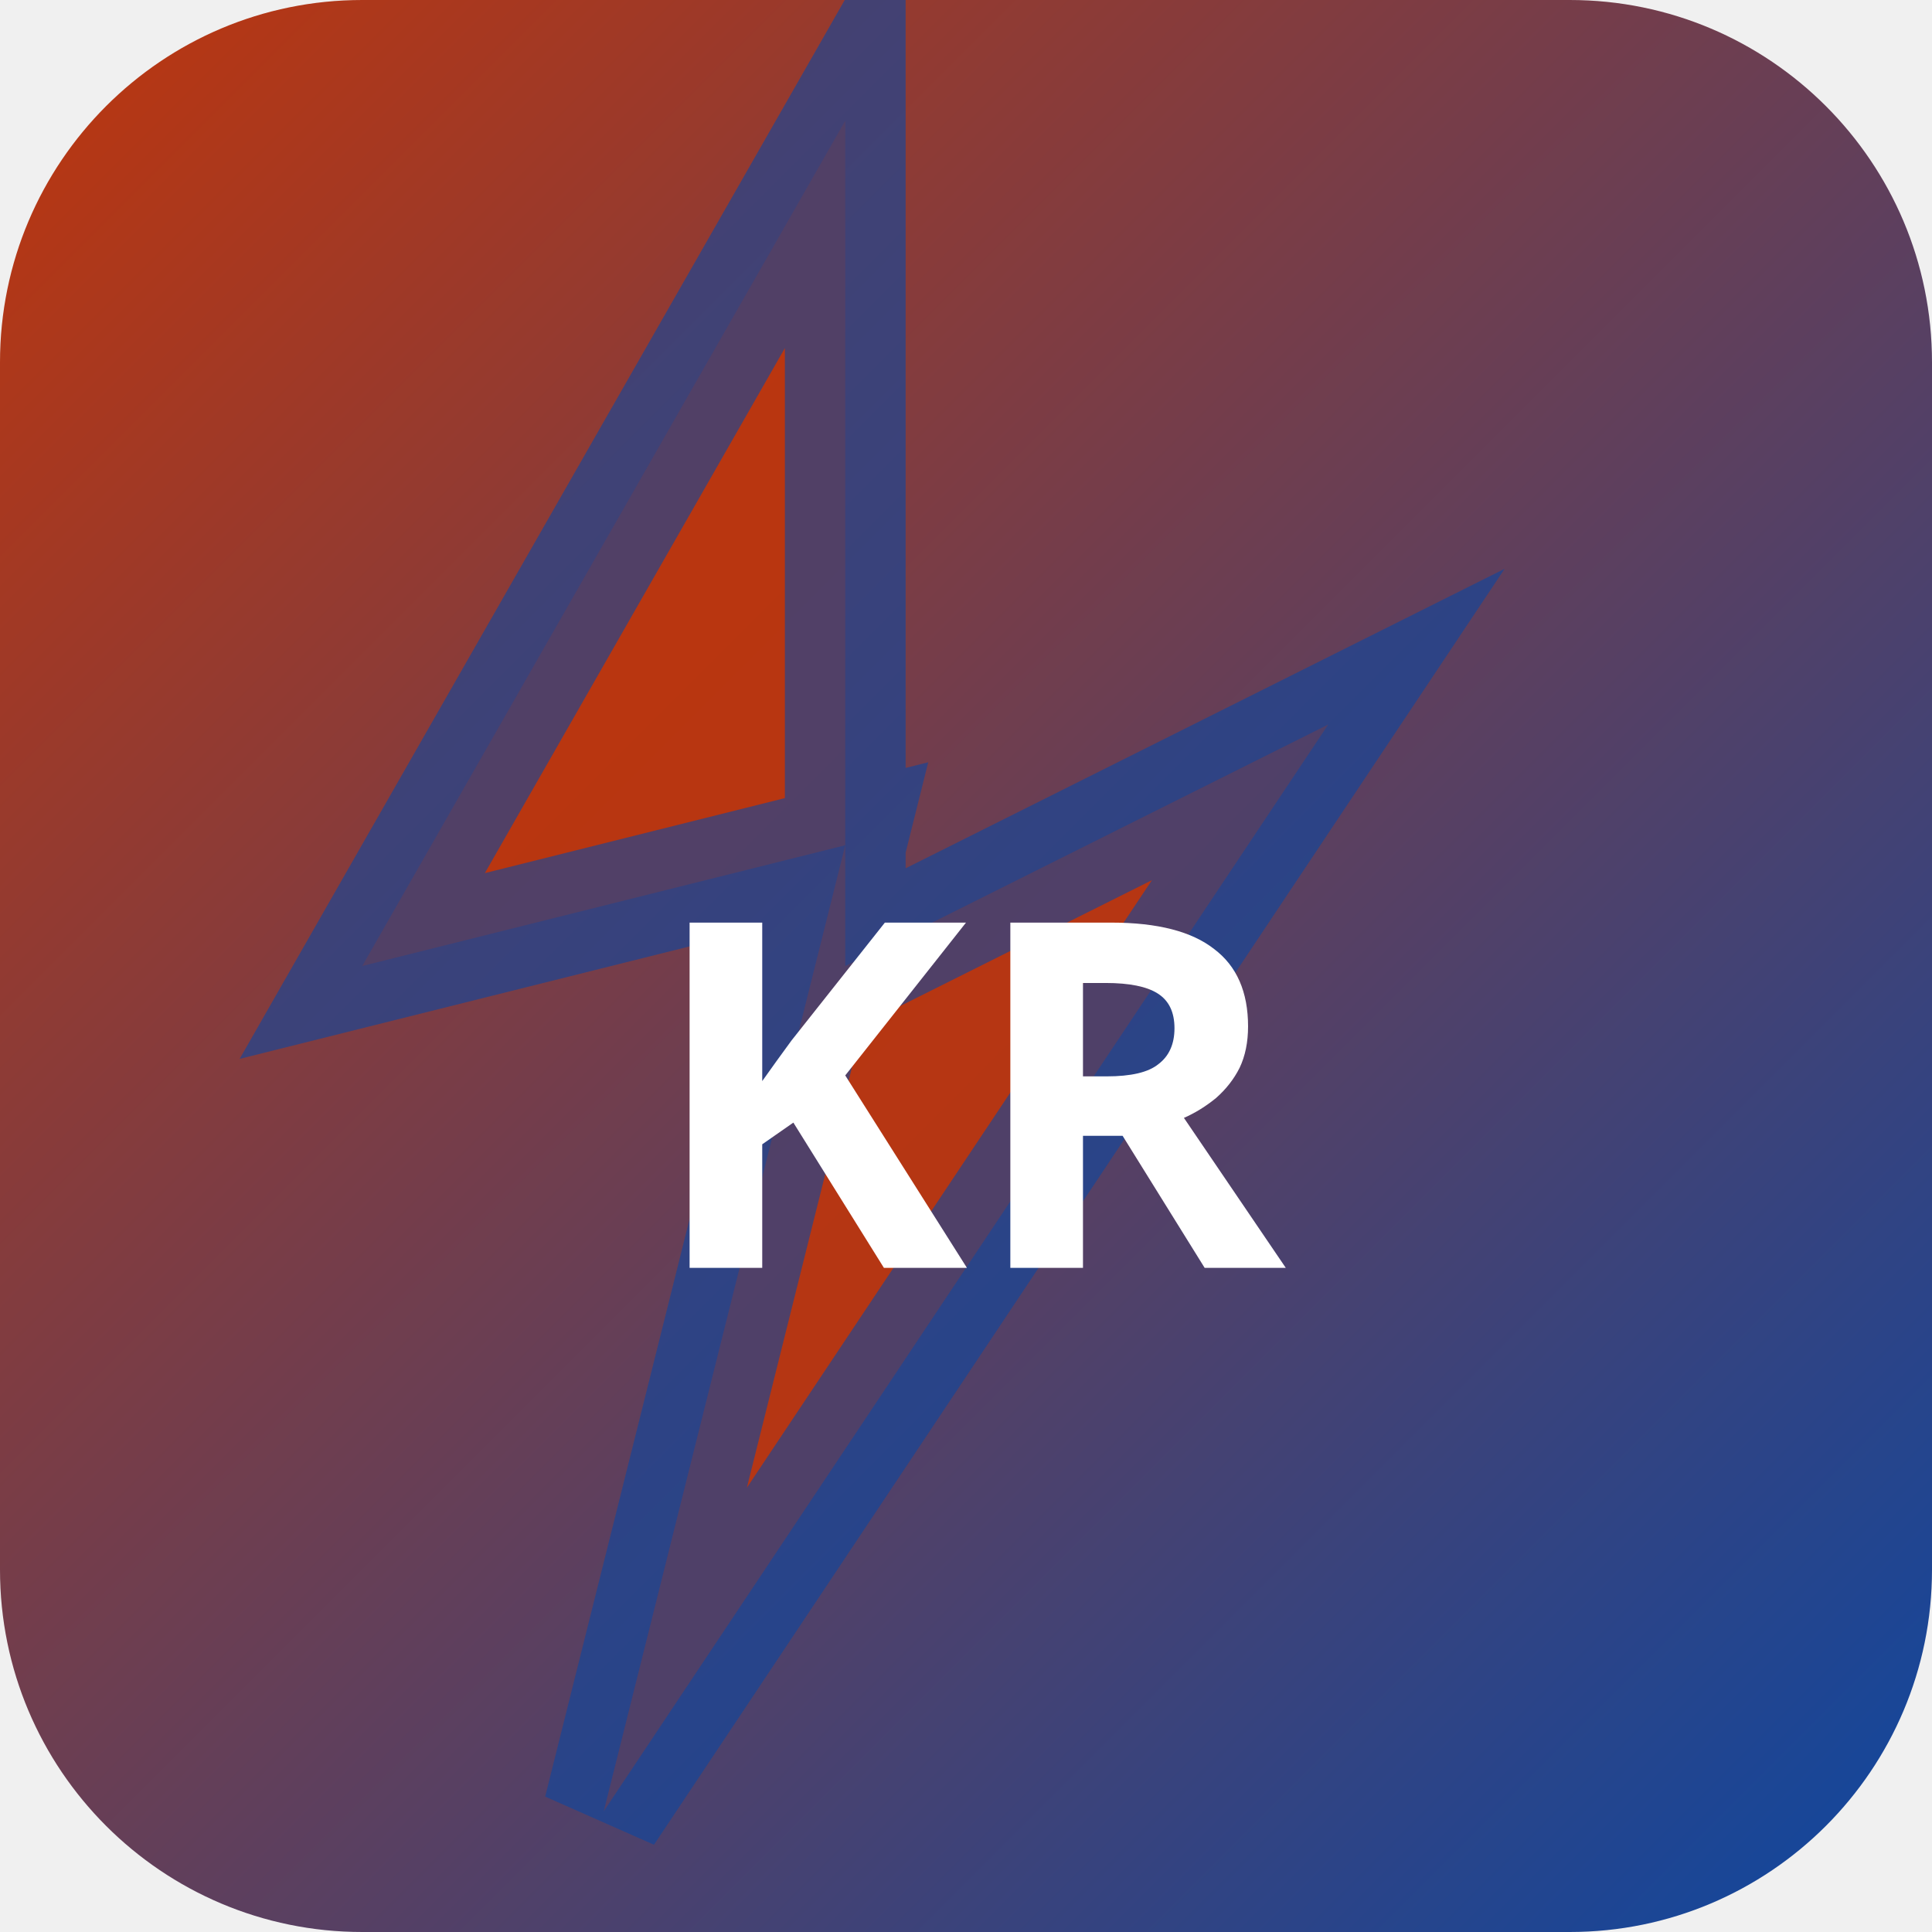
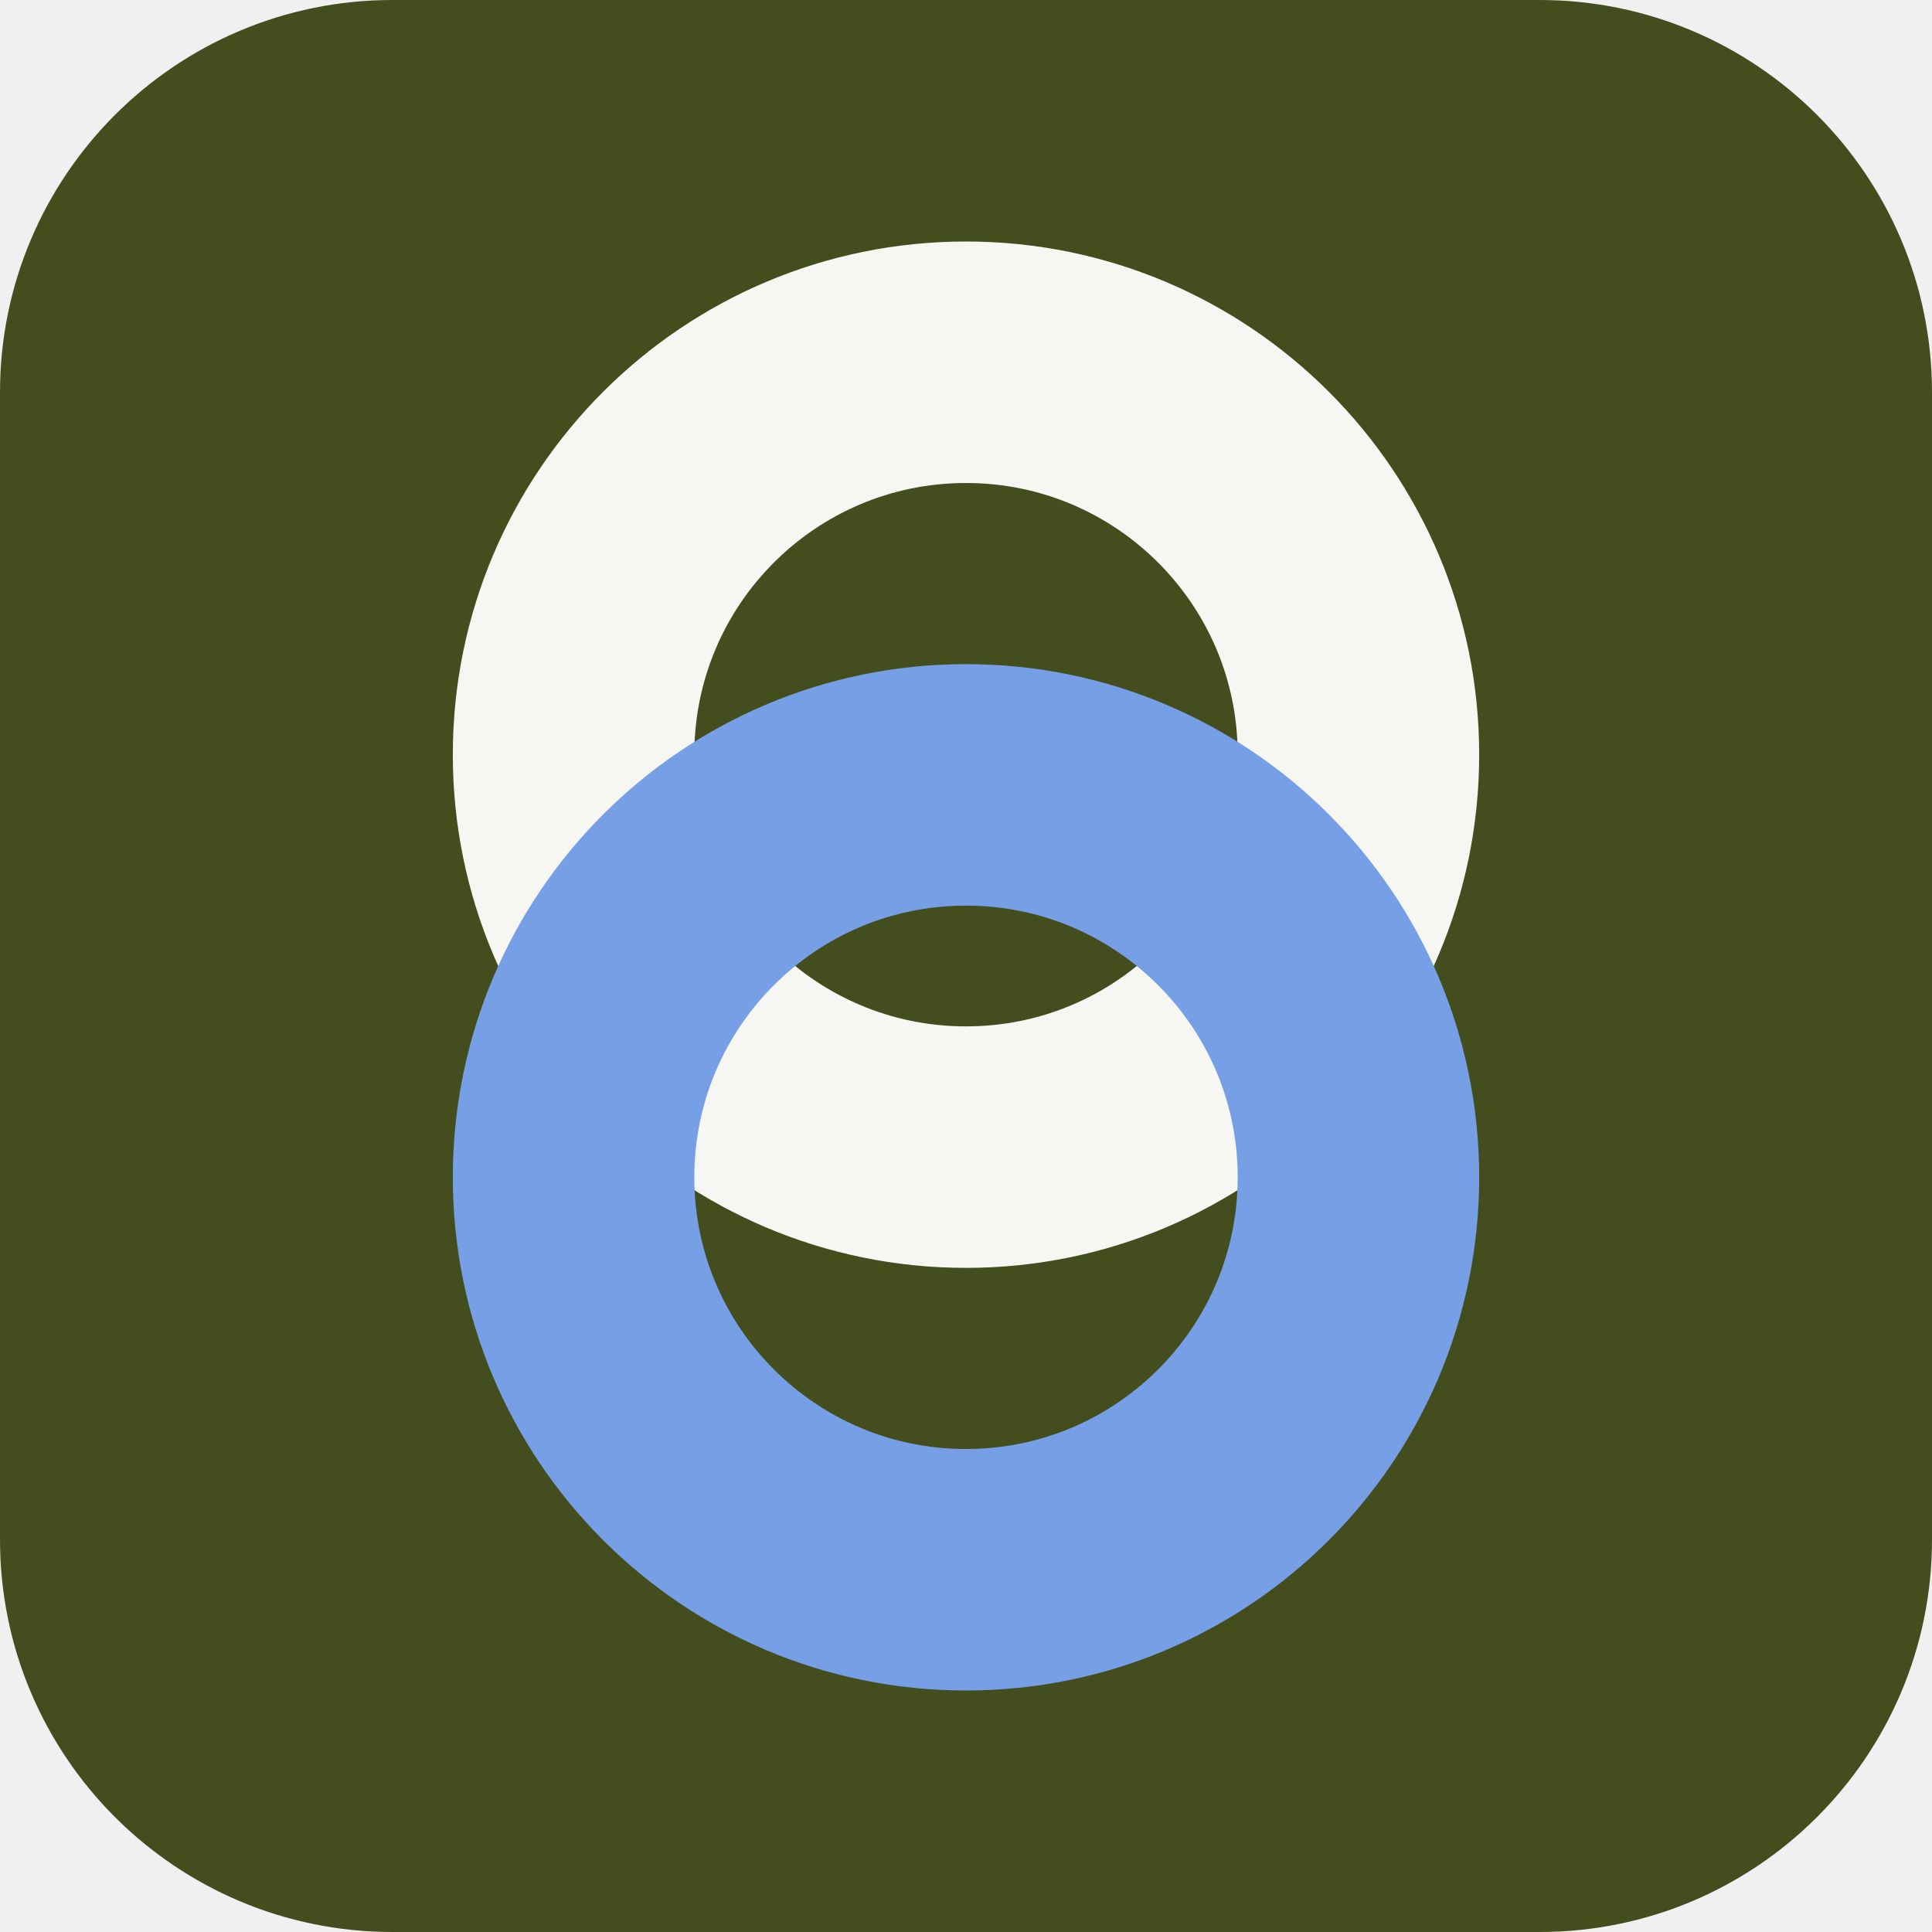
- <svg xmlns="http://www.w3.org/2000/svg" width="32" height="32" viewBox="0 0 32 32">
-   <defs>
-     <linearGradient id="bgkr-p" x1="0" y1="0" x2="1" y2="1">
-       <stop offset="0%" stop-color="#bf360c" />
-       <stop offset="100%" stop-color="#0d47a1" />
-     </linearGradient>
-   </defs>
-   <rect width="32" height="32" rx="6" fill="url(#bgkr-p)" />
-   <polygon points="14,2 6,16 14,14 10,30 22,12 14,16" fill="rgba(191,54,12,0.9)" stroke="rgba(13,71,161,0.6)" stroke-width="2" />
-   <text x="16" y="21" text-anchor="middle" fill="#fff" font-size="8" font-weight="700" font-family="system-ui">KR</text>
+ <svg xmlns="http://www.w3.org/2000/svg" width="64" height="64" viewBox="0 0 64 64" role="img">
+   <rect width="64" height="64" rx="13" fill="hsl(71 44% 21%)" />
+   <g transform="rotate(90 32 32)">
+     <circle cx="25" cy="32" r="13" fill="none" stroke="hsl(71 24% 96%)" stroke-width="8" />
+     <circle cx="39" cy="32" r="13" fill="none" stroke="hsl(218 68% 68%)" stroke-width="8" />
+   </g>
</svg>
